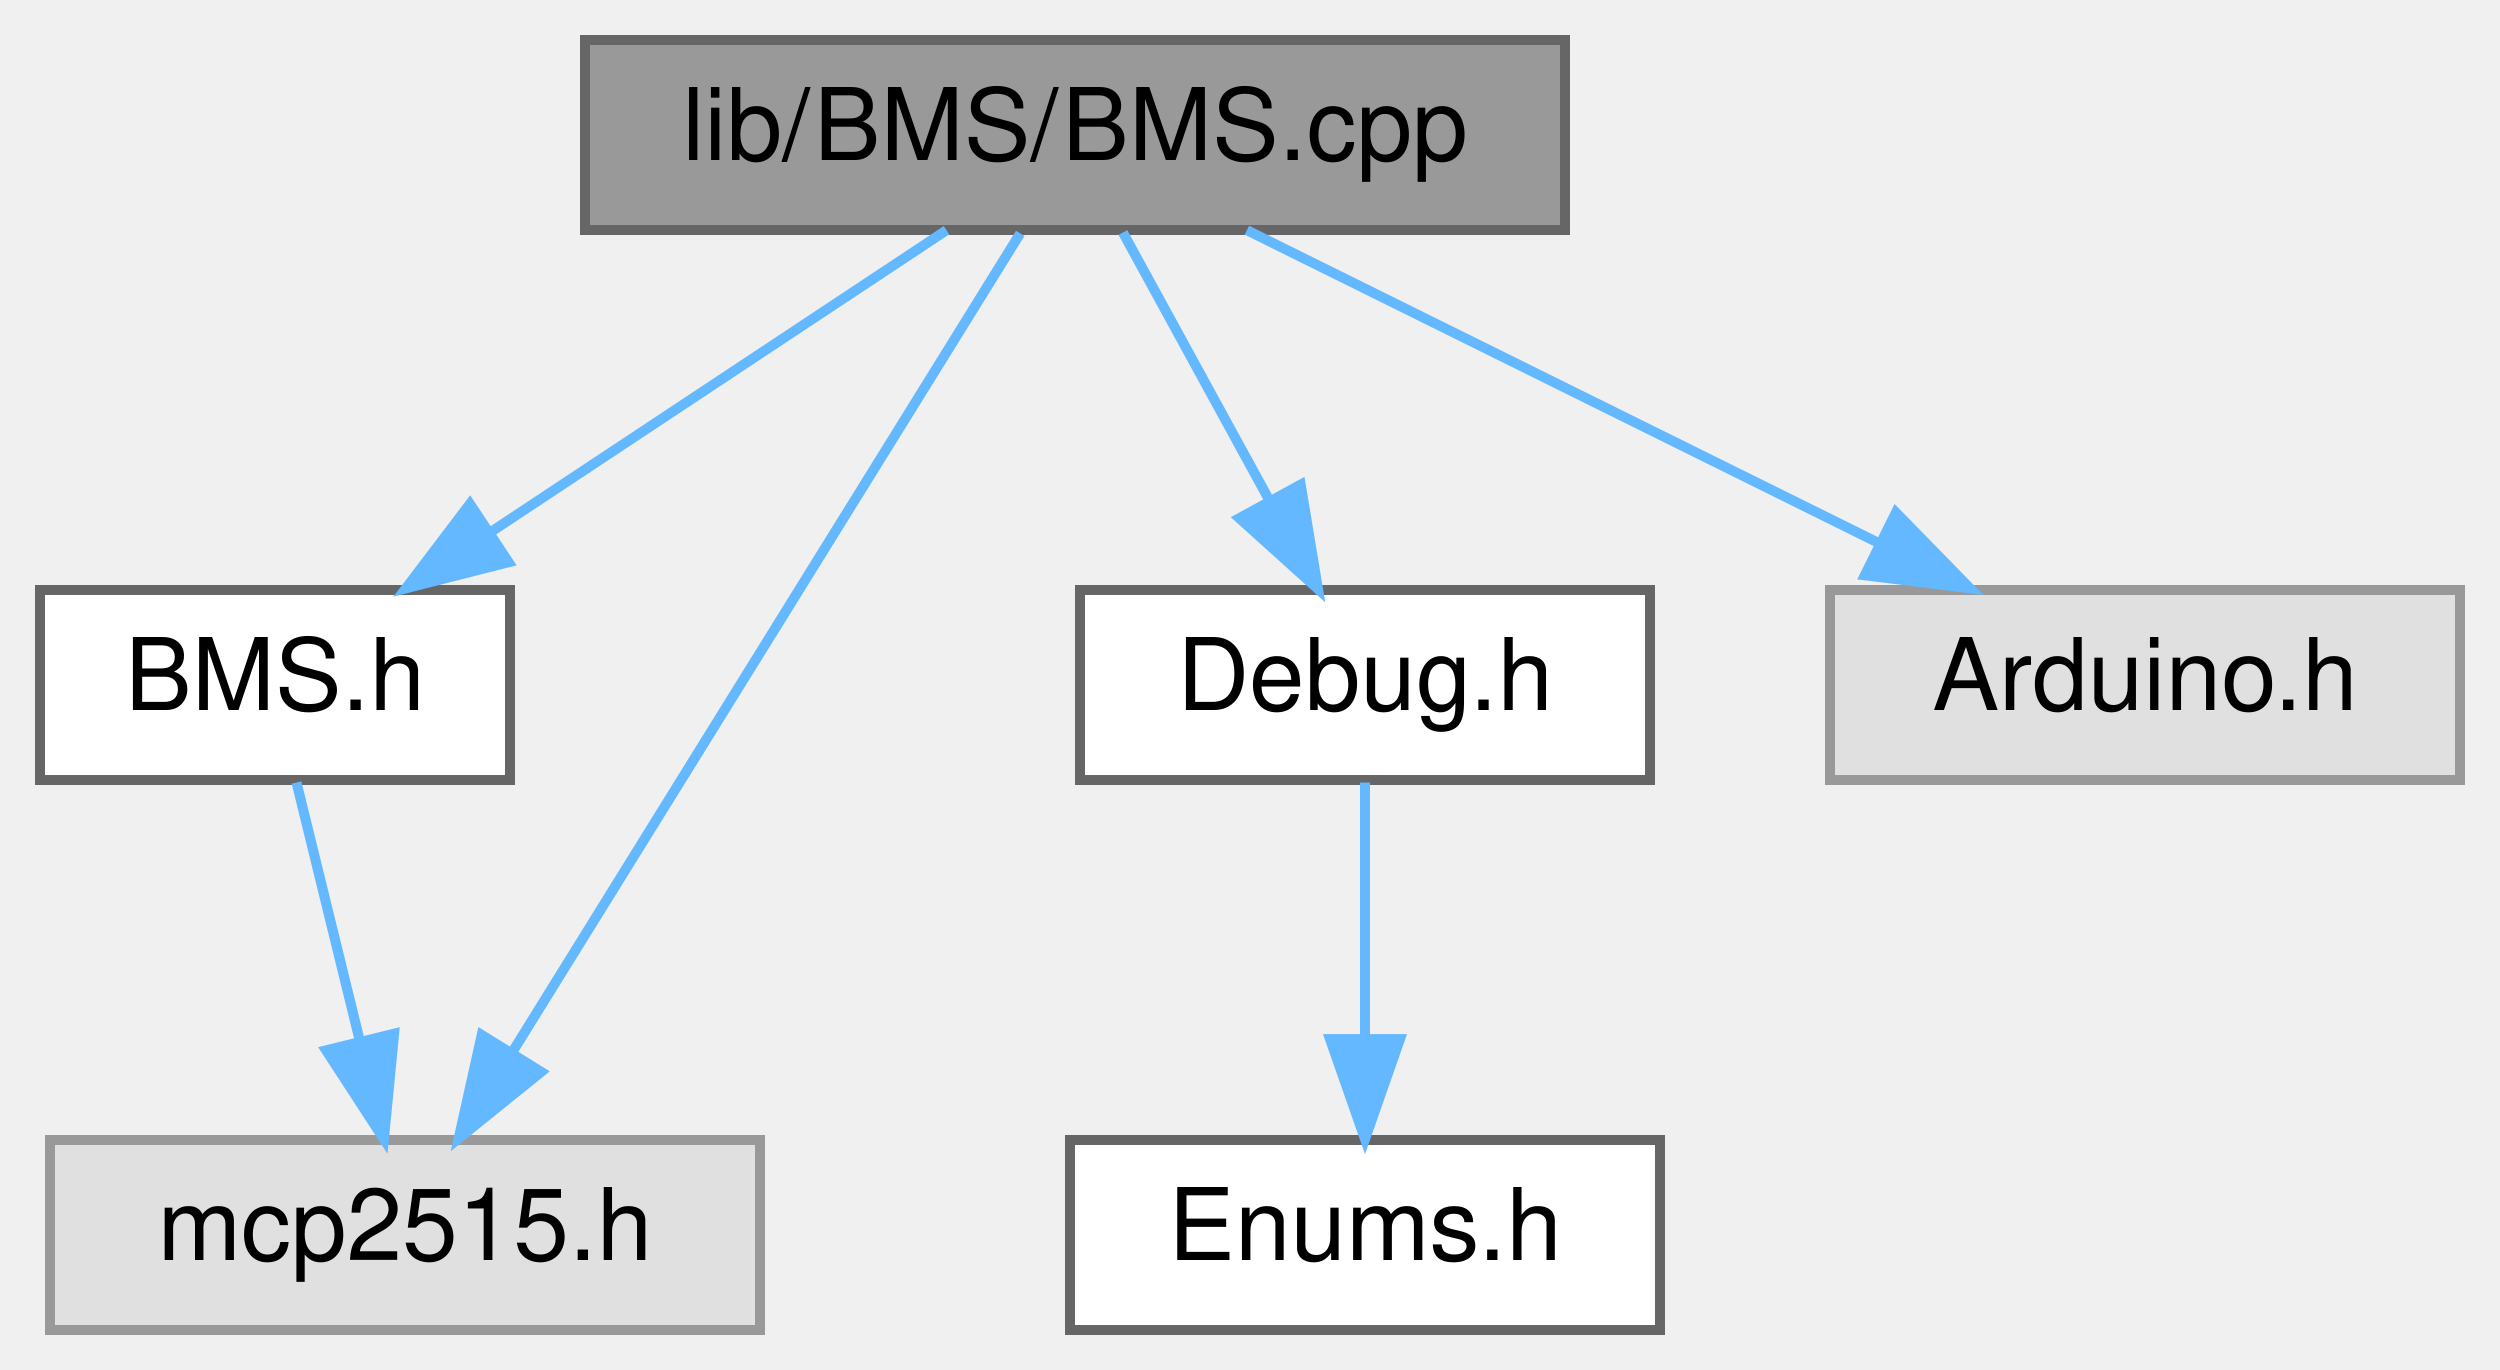
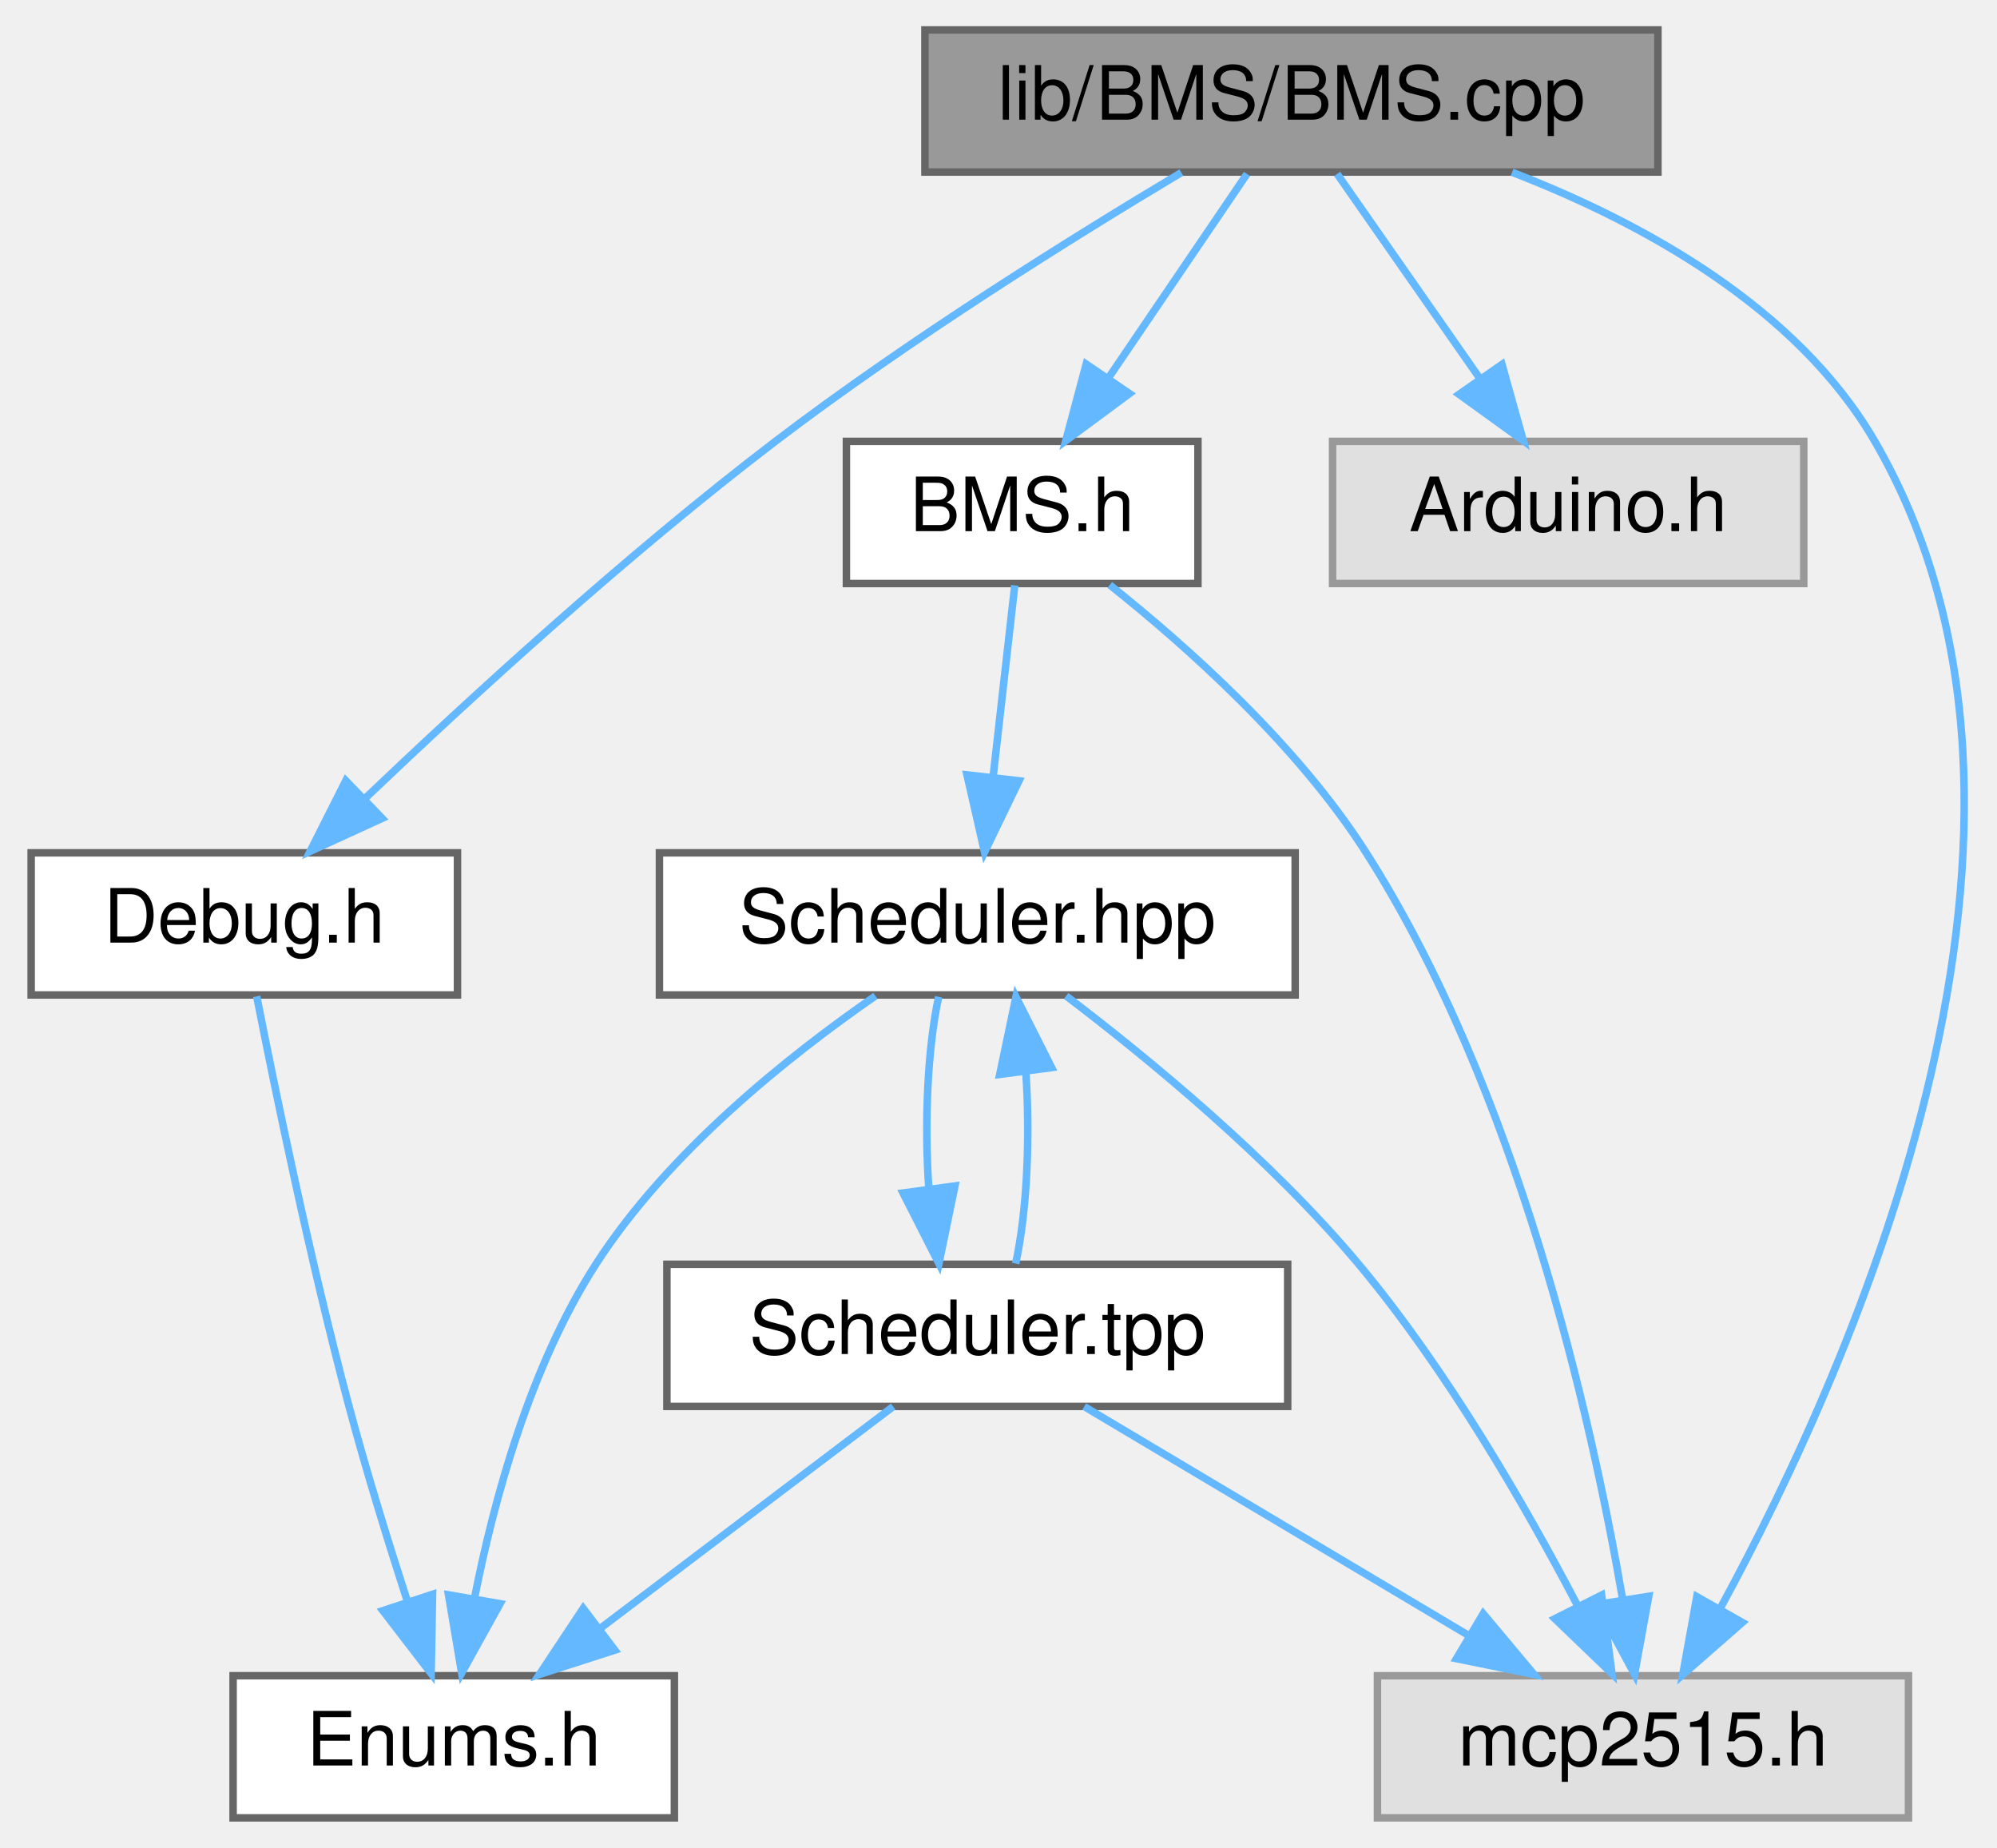
- <svg xmlns="http://www.w3.org/2000/svg" xmlns:xlink="http://www.w3.org/1999/xlink" width="250pt" height="137pt" viewBox="0.00 0.00 250.00 137.00">
-   <g id="graph0" class="graph" transform="scale(1 1) rotate(0) translate(4 133)">
+ <svg xmlns="http://www.w3.org/2000/svg" xmlns:xlink="http://www.w3.org/1999/xlink" width="267pt" height="247pt" viewBox="0.00 0.00 266.67 247.00">
+   <g id="graph0" class="graph" transform="scale(1 1) rotate(0) translate(4 243)">
    <g id="node1" class="node">
      <g id="a_node1">
-         <a xlink:title=" ">
-           <polygon fill="#999999" stroke="#666666" points="152.5,-129 54.5,-129 54.5,-110 152.5,-110 152.5,-129" />
-           <text text-anchor="middle" x="103.5" y="-117" font-family="Helvetica,sans-Serif" font-size="10.00">lib/BMS/BMS.cpp</text>
+         <a xlink:title="Implementation of the BMS class for managing the Accumulator (Kclear BMS) via CAN bus.">
+           <polygon fill="#999999" stroke="#666666" points="217.5,-239 119.5,-239 119.5,-220 217.5,-220 217.5,-239" />
+           <text text-anchor="middle" x="168.5" y="-227" font-family="Helvetica,sans-Serif" font-size="10.00">lib/BMS/BMS.cpp</text>
        </a>
      </g>
    </g>
    <g id="node2" class="node">
      <g id="a_node2">
-         <a xlink:href="BMS_8h.html" target="_top" xlink:title=" ">
-           <polygon fill="white" stroke="#666666" points="47,-74 0,-74 0,-55 47,-55 47,-74" />
-           <text text-anchor="middle" x="23.5" y="-62" font-family="Helvetica,sans-Serif" font-size="10.00">BMS.h</text>
+         <a xlink:href="BMS_8h.html" target="_top" xlink:title="Declaration of the BMS class for managing the Accumulator (Kclear BMS) via CAN bus.">
+           <polygon fill="white" stroke="#666666" points="156,-184 109,-184 109,-165 156,-165 156,-184" />
+           <text text-anchor="middle" x="132.5" y="-172" font-family="Helvetica,sans-Serif" font-size="10.00">BMS.h</text>
        </a>
      </g>
    </g>
    <g id="edge1" class="edge">
-       <path fill="none" stroke="#63b8ff" d="M90.65,-109.98C78.36,-101.84 59.59,-89.41 45.02,-79.76" />
-       <polygon fill="#63b8ff" stroke="#63b8ff" points="46.86,-76.78 36.59,-74.17 42.99,-82.61 46.86,-76.78" />
+       <path fill="none" stroke="#63b8ff" d="M162.56,-219.75C157.52,-212.34 150.16,-201.5 143.99,-192.41" />
+       <polygon fill="#63b8ff" stroke="#63b8ff" points="146.85,-190.39 138.33,-184.09 141.06,-194.33 146.85,-190.39" />
+     </g>
+     <g id="node5" class="node">
+       <g id="a_node5">
+         <a xlink:title=" ">
+           <polygon fill="#e0e0e0" stroke="#999999" points="251,-19 180,-19 180,0 251,0 251,-19" />
+           <text text-anchor="middle" x="215.5" y="-7" font-family="Helvetica,sans-Serif" font-size="10.00">mcp2515.h</text>
+         </a>
+       </g>
+     </g>
+     <g id="edge13" class="edge">
+       <path fill="none" stroke="#63b8ff" d="M198,-219.97C215.44,-213.24 236.09,-201.93 246.5,-184 276.02,-133.16 243.77,-60.91 225.84,-28.02" />
+       <polygon fill="#63b8ff" stroke="#63b8ff" points="228.79,-26.12 220.82,-19.14 222.7,-29.57 228.79,-26.12" />
+     </g>
+     <g id="node7" class="node">
+       <g id="a_node7">
+         <a xlink:title=" ">
+           <polygon fill="#e0e0e0" stroke="#999999" points="237,-184 174,-184 174,-165 237,-165 237,-184" />
+           <text text-anchor="middle" x="205.5" y="-172" font-family="Helvetica,sans-Serif" font-size="10.00">Arduino.h</text>
+         </a>
+       </g>
+     </g>
+     <g id="edge10" class="edge">
+       <path fill="none" stroke="#63b8ff" d="M174.61,-219.75C179.78,-212.34 187.35,-201.5 193.69,-192.41" />
+       <polygon fill="#63b8ff" stroke="#63b8ff" points="196.65,-194.29 199.5,-184.09 190.91,-190.29 196.65,-194.29" />
+     </g>
+     <g id="node8" class="node">
+       <g id="a_node8">
+         <a xlink:href="Debug_8h.html" target="_top" xlink:title=" ">
+           <polygon fill="white" stroke="#666666" points="57,-129 0,-129 0,-110 57,-110 57,-129" />
+           <text text-anchor="middle" x="28.5" y="-117" font-family="Helvetica,sans-Serif" font-size="10.00">Debug.h</text>
+         </a>
+       </g>
+     </g>
+     <g id="edge11" class="edge">
+       <path fill="none" stroke="#63b8ff" d="M153.78,-219.93C139.5,-211.4 117.41,-197.65 99.5,-184 79.71,-168.92 58.66,-149.63 44.66,-136.29" />
+       <polygon fill="#63b8ff" stroke="#63b8ff" points="46.93,-133.61 37.3,-129.2 42.07,-138.65 46.93,-133.61" />
    </g>
    <g id="node3" class="node">
      <g id="a_node3">
-         <a xlink:title=" ">
-           <polygon fill="#e0e0e0" stroke="#999999" points="72,-19 1,-19 1,0 72,0 72,-19" />
-           <text text-anchor="middle" x="36.5" y="-7" font-family="Helvetica,sans-Serif" font-size="10.00">mcp2515.h</text>
+         <a xlink:href="Scheduler_8hpp.html" target="_top" xlink:title="Declaration of the Scheduler class template, for scheduling tasks on multiple MCP2515 instances.">
+           <polygon fill="white" stroke="#666666" points="169,-129 84,-129 84,-110 169,-110 169,-129" />
+           <text text-anchor="middle" x="126.5" y="-117" font-family="Helvetica,sans-Serif" font-size="10.00">Scheduler.hpp</text>
        </a>
      </g>
    </g>
-     <g id="edge6" class="edge">
-       <path fill="none" stroke="#63b8ff" d="M98.02,-109.66C86.92,-91.77 61.63,-51 47.17,-27.69" />
-       <polygon fill="#63b8ff" stroke="#63b8ff" points="50.12,-25.81 41.87,-19.16 44.17,-29.5 50.12,-25.81" />
+     <g id="edge2" class="edge">
+       <path fill="none" stroke="#63b8ff" d="M131.51,-164.75C130.72,-157.8 129.6,-147.85 128.61,-139.13" />
+       <polygon fill="#63b8ff" stroke="#63b8ff" points="132.08,-138.63 127.47,-129.09 125.12,-139.42 132.08,-138.63" />
+     </g>
+     <g id="edge9" class="edge">
+       <path fill="none" stroke="#63b8ff" d="M144.21,-164.81C154.53,-156.6 169.31,-143.43 178.5,-129 198.7,-97.3 208.55,-53.8 212.77,-29.29" />
+       <polygon fill="#63b8ff" stroke="#63b8ff" points="216.27,-29.62 214.38,-19.19 209.35,-28.52 216.27,-29.62" />
    </g>
    <g id="node4" class="node">
      <g id="a_node4">
-         <a xlink:href="Debug_8h.html" target="_top" xlink:title=" ">
-           <polygon fill="white" stroke="#666666" points="161,-74 104,-74 104,-55 161,-55 161,-74" />
-           <text text-anchor="middle" x="132.5" y="-62" font-family="Helvetica,sans-Serif" font-size="10.00">Debug.h</text>
+         <a xlink:href="Enums_8h.html" target="_top" xlink:title=" ">
+           <polygon fill="white" stroke="#666666" points="86,-19 27,-19 27,0 86,0 86,-19" />
+           <text text-anchor="middle" x="56.5" y="-7" font-family="Helvetica,sans-Serif" font-size="10.00">Enums.h</text>
        </a>
      </g>
    </g>
    <g id="edge3" class="edge">
-       <path fill="none" stroke="#63b8ff" d="M108.29,-109.75C112.26,-102.49 118.03,-91.95 122.93,-82.98" />
-       <polygon fill="#63b8ff" stroke="#63b8ff" points="126.07,-84.54 127.8,-74.09 119.93,-81.18 126.07,-84.54" />
+       <path fill="none" stroke="#63b8ff" d="M112.88,-109.87C101.34,-101.89 85.17,-89.02 75.5,-74 66.74,-60.39 61.87,-42.58 59.26,-29.28" />
+       <polygon fill="#63b8ff" stroke="#63b8ff" points="62.7,-28.63 57.56,-19.36 55.8,-29.81 62.7,-28.63" />
+     </g>
+     <g id="edge4" class="edge">
+       <path fill="none" stroke="#63b8ff" d="M138.38,-109.87C149.38,-101.51 165.74,-88.06 177.5,-74 189.32,-59.86 199.82,-41.63 206.78,-28.33" />
+       <polygon fill="#63b8ff" stroke="#63b8ff" points="209.97,-29.78 211.36,-19.28 203.72,-26.62 209.97,-29.78" />
    </g>
    <g id="node6" class="node">
      <g id="a_node6">
-         <a xlink:title=" ">
-           <polygon fill="#e0e0e0" stroke="#999999" points="242,-74 179,-74 179,-55 242,-55 242,-74" />
-           <text text-anchor="middle" x="210.5" y="-62" font-family="Helvetica,sans-Serif" font-size="10.00">Arduino.h</text>
+         <a xlink:href="Scheduler_8tpp.html" target="_top" xlink:title="Implementation of the Scheduler class template.">
+           <polygon fill="white" stroke="#666666" points="168,-74 85,-74 85,-55 168,-55 168,-74" />
+           <text text-anchor="middle" x="126.5" y="-62" font-family="Helvetica,sans-Serif" font-size="10.00">Scheduler.tpp</text>
        </a>
      </g>
    </g>
    <g id="edge5" class="edge">
-       <path fill="none" stroke="#63b8ff" d="M120.69,-109.98C137.75,-101.54 164.13,-88.47 183.9,-78.68" />
-       <polygon fill="#63b8ff" stroke="#63b8ff" points="185.59,-81.75 193,-74.17 182.48,-75.47 185.59,-81.75" />
+       <path fill="none" stroke="#63b8ff" d="M121.33,-109.75C119.84,-102.8 119.4,-92.85 120.02,-84.13" />
+       <polygon fill="#63b8ff" stroke="#63b8ff" points="123.51,-84.47 121.37,-74.09 116.57,-83.53 123.51,-84.47" />
    </g>
-     <g id="edge2" class="edge">
-       <path fill="none" stroke="#63b8ff" d="M25.65,-54.75C27.37,-47.72 29.85,-37.62 32,-28.84" />
-       <polygon fill="#63b8ff" stroke="#63b8ff" points="35.41,-29.63 34.39,-19.09 28.61,-27.97 35.41,-29.63" />
+     <g id="edge8" class="edge">
+       <path fill="none" stroke="#63b8ff" d="M131.63,-74.09C133.14,-80.99 133.59,-90.93 132.99,-99.66" />
+       <polygon fill="#63b8ff" stroke="#63b8ff" points="129.5,-99.38 131.67,-109.75 136.44,-100.29 129.5,-99.38" />
    </g>
-     <g id="node5" class="node">
-       <g id="a_node5">
-         <a xlink:href="Enums_8h.html" target="_top" xlink:title=" ">
-           <polygon fill="white" stroke="#666666" points="162,-19 103,-19 103,0 162,0 162,-19" />
-           <text text-anchor="middle" x="132.5" y="-7" font-family="Helvetica,sans-Serif" font-size="10.00">Enums.h</text>
-         </a>
-       </g>
+     <g id="edge6" class="edge">
+       <path fill="none" stroke="#63b8ff" d="M115.25,-54.98C104.7,-47 88.7,-34.88 76.06,-25.31" />
+       <polygon fill="#63b8ff" stroke="#63b8ff" points="78.04,-22.42 67.95,-19.17 73.81,-28 78.04,-22.42" />
    </g>
-     <g id="edge4" class="edge">
-       <path fill="none" stroke="#63b8ff" d="M132.5,-54.75C132.5,-47.8 132.5,-37.85 132.5,-29.13" />
-       <polygon fill="#63b8ff" stroke="#63b8ff" points="136,-29.09 132.5,-19.09 129,-29.09 136,-29.09" />
+     <g id="edge7" class="edge">
+       <path fill="none" stroke="#63b8ff" d="M140.8,-54.98C154.6,-46.77 175.74,-34.18 192.01,-24.49" />
+       <polygon fill="#63b8ff" stroke="#63b8ff" points="194.14,-27.29 200.94,-19.17 190.56,-21.28 194.14,-27.29" />
+     </g>
+     <g id="edge12" class="edge">
+       <path fill="none" stroke="#63b8ff" d="M30.16,-109.81C32.57,-97.53 37.32,-74.41 42.5,-55 44.8,-46.39 47.71,-36.97 50.28,-29.01" />
+       <polygon fill="#63b8ff" stroke="#63b8ff" points="53.67,-29.89 53.48,-19.3 47.02,-27.7 53.67,-29.89" />
    </g>
  </g>
</svg>
